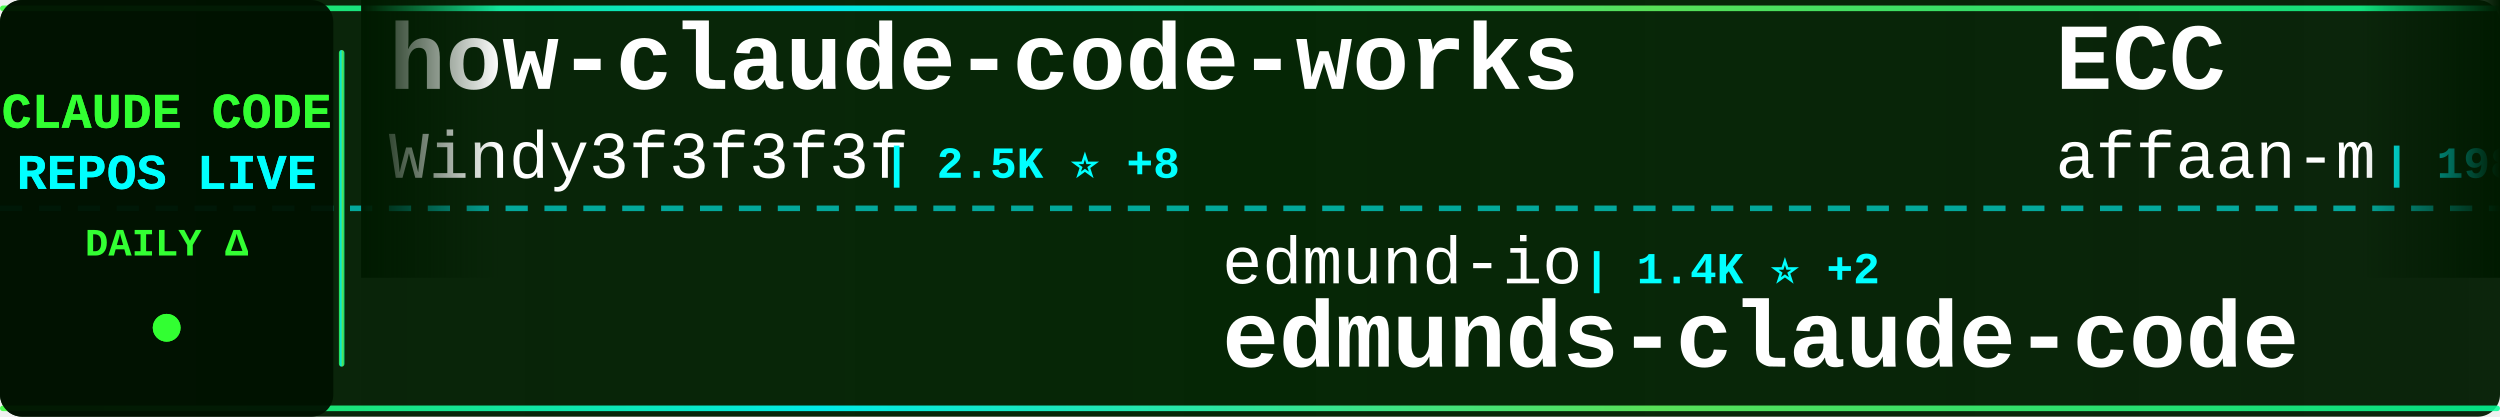
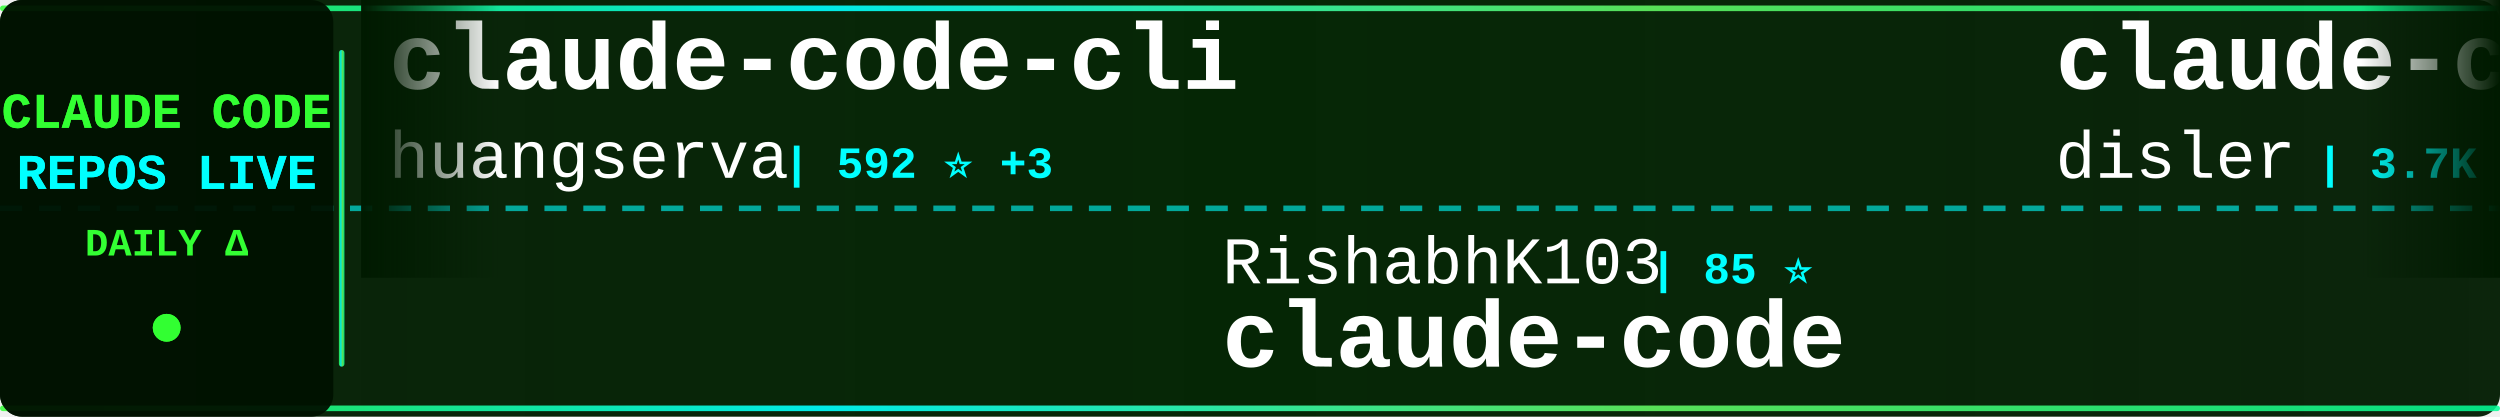
<svg xmlns="http://www.w3.org/2000/svg" width="900" height="150">
  <defs>
    <linearGradient id="tickerBg" x1="0%" y1="0%" x2="100%" y2="0%">
      <stop offset="0%" style="stop-color:#001a00;stop-opacity:0.95" />
      <stop offset="50%" style="stop-color:#002200;stop-opacity:0.98" />
      <stop offset="100%" style="stop-color:#001a00;stop-opacity:0.95" />
    </linearGradient>
    <linearGradient id="borderGrad" x1="0%" y1="0%" x2="100%" y2="0%">
      <stop offset="0%" style="stop-color:#33ff33;stop-opacity:0.85">
        <animate attributeName="stop-opacity" values="0.85;1;0.85" dur="2s" repeatCount="indefinite" />
      </stop>
      <stop offset="33%" style="stop-color:#00ffff;stop-opacity:0.9">
        <animate attributeName="stop-opacity" values="0.9;1;0.9" dur="2.2s" repeatCount="indefinite" />
      </stop>
      <stop offset="66%" style="stop-color:#66ff66;stop-opacity:0.85">
        <animate attributeName="stop-opacity" values="0.85;1;0.85" dur="1.8s" repeatCount="indefinite" />
      </stop>
      <stop offset="100%" style="stop-color:#00ff99;stop-opacity:0.85">
        <animate attributeName="stop-opacity" values="0.85;1;0.85" dur="2s" repeatCount="indefinite" />
      </stop>
    </linearGradient>
    <filter id="textGlow">
      <feGaussianBlur stdDeviation="0.1" result="coloredBlur" />
      <feMerge>
        <feMergeNode in="coloredBlur" />
        <feMergeNode in="SourceGraphic" />
      </feMerge>
    </filter>
    <filter id="metricGlow">
      <feGaussianBlur stdDeviation="0.2" result="coloredBlur" />
      <feMerge>
        <feMergeNode in="coloredBlur" />
        <feMergeNode in="SourceGraphic" />
      </feMerge>
    </filter>
    <linearGradient id="leftFade" x1="0%" y1="0%" x2="100%" y2="0%">
      <stop offset="0%" style="stop-color:#001a00;stop-opacity:1" />
      <stop offset="100%" style="stop-color:#001a00;stop-opacity:0" />
    </linearGradient>
    <linearGradient id="rightFade" x1="0%" y1="0%" x2="100%" y2="0%">
      <stop offset="0%" style="stop-color:#001a00;stop-opacity:0" />
      <stop offset="100%" style="stop-color:#001a00;stop-opacity:1" />
    </linearGradient>
  </defs>
  <rect width="900" height="150" fill="url(#tickerBg)" rx="8" />
  <rect x="0" y="2" width="900" height="2" fill="url(#borderGrad)" rx="1" />
  <rect x="0" y="146" width="900" height="2" fill="url(#borderGrad)" rx="1" />
  <line x1="0" y1="75" x2="900" y2="75" stroke="#00ffff" stroke-width="2" stroke-dasharray="8 6" opacity="0.6" />
  <rect x="0" y="0" width="120" height="150" fill="#001100" opacity="0.95" rx="8" />
  <text x="60" y="46" font-family="'Courier New', monospace" font-size="18" font-weight="bold" fill="#33ff33" text-anchor="middle" filter="url(#textGlow)">
    CLAUDE CODE
  </text>
  <text x="60" y="68" font-family="'Courier New', monospace" font-size="18" font-weight="bold" fill="#00ffff" text-anchor="middle" filter="url(#textGlow)">
    REPOS LIVE
  </text>
  <text x="60" y="92" font-family="'Courier New', monospace" font-size="14" font-weight="bold" fill="#33ff33" text-anchor="middle">
    DAILY Δ
  </text>
  <circle cx="60" cy="118" r="5" fill="#33ff33" filter="url(#metricGlow)">
    <animate attributeName="r" values="4;6;4" dur="1.5s" repeatCount="indefinite" />
    <animate attributeName="opacity" values="0.6;1;0.6" dur="1.5s" repeatCount="indefinite" />
  </circle>
  <rect x="122" y="18" width="2" height="114" fill="url(#borderGrad)" rx="1" />
  <clipPath id="tickerClip">
    <rect x="130" y="0" width="770" height="150" />
  </clipPath>
  <g clip-path="url(#tickerClip)">
    <g id="tickerItems">
      <animateTransform attributeName="transform" attributeType="XML" type="translate" from="0 0" to="-3000 0" dur="54s" repeatCount="indefinite" />
      <g transform="translate(0, 0)">
-         <text x="140" y="32" font-family="'Courier New', monospace" font-size="34" font-weight="bold" fill="#ffffff">how-claude-code-works</text>
-         <text x="140" y="64" font-family="'Courier New', monospace" font-size="24" font-weight="normal" fill="#ffffff" opacity="1.0">Windy3f3f3f3f</text>
-         <text x="318" y="64" font-family="'Courier New', monospace" font-size="16" font-weight="bold" fill="#00ffff"> | 2.5K ⭐ +8</text>
+         <text x="140" y="32" font-family="'Courier New', monospace" font-size="34" font-weight="bold" fill="#ffffff">claude-code-cli</text>
+         <text x="140" y="64" font-family="'Courier New', monospace" font-size="24" font-weight="normal" fill="#ffffff" opacity="1.0">huangserva</text>
+         <text x="282" y="64" font-family="'Courier New', monospace" font-size="16" font-weight="bold" fill="#00ffff"> | 592 ⭐ +3</text>
      </g>
      <g transform="translate(300, 0)">
-         <text x="140" y="102" font-family="'Courier New', monospace" font-size="24" font-weight="normal" fill="#ffffff" opacity="1.0">edmund-io</text>
-         <text x="270" y="102" font-family="'Courier New', monospace" font-size="16" font-weight="bold" fill="#00ffff"> | 1.4K ⭐ +2</text>
-         <text x="140" y="132" font-family="'Courier New', monospace" font-size="34" font-weight="bold" fill="#ffffff">edmunds-claude-code</text>
+         <text x="140" y="102" font-family="'Courier New', monospace" font-size="24" font-weight="normal" fill="#ffffff" opacity="1.0">RishabhK103</text>
+         <text x="294" y="102" font-family="'Courier New', monospace" font-size="16" font-weight="bold" fill="#00ffff"> | 85 ⭐</text>
+         <text x="140" y="132" font-family="'Courier New', monospace" font-size="34" font-weight="bold" fill="#ffffff">claude-code</text>
      </g>
      <g transform="translate(600, 0)">
-         <text x="140" y="32" font-family="'Courier New', monospace" font-size="34" font-weight="bold" fill="#ffffff">ECC</text>
-         <text x="140" y="64" font-family="'Courier New', monospace" font-size="24" font-weight="normal" fill="#ffffff" opacity="1.0">affaan-m</text>
-         <text x="258" y="64" font-family="'Courier New', monospace" font-size="16" font-weight="bold" fill="#00ffff"> | 198.6K ⭐ +1.3K</text>
+         <text x="140" y="32" font-family="'Courier New', monospace" font-size="34" font-weight="bold" fill="#ffffff">claude-code-hooks-master...</text>
+         <text x="140" y="64" font-family="'Courier New', monospace" font-size="24" font-weight="normal" fill="#ffffff" opacity="1.0">disler</text>
+         <text x="234" y="64" font-family="'Courier New', monospace" font-size="16" font-weight="bold" fill="#00ffff"> | 3.7K ⭐ +5</text>
      </g>
      <g transform="translate(900, 0)">
-         <text x="140" y="102" font-family="'Courier New', monospace" font-size="24" font-weight="normal" fill="#ffffff" opacity="1.0">RichardAtCT</text>
-         <text x="294" y="102" font-family="'Courier New', monospace" font-size="16" font-weight="bold" fill="#00ffff"> | 2.6K ⭐ +4</text>
-         <text x="140" y="132" font-family="'Courier New', monospace" font-size="34" font-weight="bold" fill="#ffffff">claude-code-telegram</text>
+         <text x="140" y="102" font-family="'Courier New', monospace" font-size="24" font-weight="normal" fill="#ffffff" opacity="1.0">liuup</text>
+         <text x="222" y="102" font-family="'Courier New', monospace" font-size="16" font-weight="bold" fill="#00ffff"> | 2.8K ⭐ +16</text>
+         <text x="140" y="132" font-family="'Courier New', monospace" font-size="34" font-weight="bold" fill="#ffffff">claude-code-analysis</text>
      </g>
      <g transform="translate(1200, 0)">
-         <text x="140" y="32" font-family="'Courier New', monospace" font-size="34" font-weight="bold" fill="#ffffff">claude-coder</text>
-         <text x="140" y="64" font-family="'Courier New', monospace" font-size="24" font-weight="normal" fill="#ffffff" opacity="1.0">kodu-ai</text>
-         <text x="246" y="64" font-family="'Courier New', monospace" font-size="16" font-weight="bold" fill="#00ffff"> | 5.3K ⭐</text>
+         <text x="140" y="32" font-family="'Courier New', monospace" font-size="34" font-weight="bold" fill="#ffffff">Claude-code</text>
+         <text x="140" y="64" font-family="'Courier New', monospace" font-size="24" font-weight="normal" fill="#ffffff" opacity="1.0">zstmfhy</text>
+         <text x="246" y="64" font-family="'Courier New', monospace" font-size="16" font-weight="bold" fill="#00ffff"> | 190 ⭐</text>
      </g>
      <g transform="translate(1500, 0)">
-         <text x="140" y="102" font-family="'Courier New', monospace" font-size="24" font-weight="normal" fill="#ffffff" opacity="1.0">Piebald-AI</text>
-         <text x="282" y="102" font-family="'Courier New', monospace" font-size="16" font-weight="bold" fill="#00ffff"> | 10.6K ⭐ +39</text>
-         <text x="140" y="132" font-family="'Courier New', monospace" font-size="34" font-weight="bold" fill="#ffffff">claude-code-system-promp...</text>
+         <text x="140" y="102" font-family="'Courier New', monospace" font-size="24" font-weight="normal" fill="#ffffff" opacity="1.0">yasasbanukaofficial</text>
+         <text x="390" y="102" font-family="'Courier New', monospace" font-size="16" font-weight="bold" fill="#00ffff"> | 3.4K ⭐ +7</text>
+         <text x="140" y="132" font-family="'Courier New', monospace" font-size="34" font-weight="bold" fill="#ffffff">claude-code</text>
      </g>
      <g transform="translate(1800, 0)">
-         <text x="140" y="32" font-family="'Courier New', monospace" font-size="34" font-weight="bold" fill="#ffffff">my-claude-code-setup</text>
-         <text x="140" y="64" font-family="'Courier New', monospace" font-size="24" font-weight="normal" fill="#ffffff" opacity="1.0">centminmod</text>
-         <text x="282" y="64" font-family="'Courier New', monospace" font-size="16" font-weight="bold" fill="#00ffff"> | 2.4K ⭐ +6</text>
+         <text x="140" y="32" font-family="'Courier New', monospace" font-size="34" font-weight="bold" fill="#ffffff">claude-code</text>
+         <text x="140" y="64" font-family="'Courier New', monospace" font-size="24" font-weight="normal" fill="#ffffff" opacity="1.0">anthropics</text>
+         <text x="282" y="64" font-family="'Courier New', monospace" font-size="16" font-weight="bold" fill="#00ffff"> | 128.1K ⭐ +575</text>
      </g>
      <g transform="translate(2100, 0)">
-         <text x="140" y="102" font-family="'Courier New', monospace" font-size="24" font-weight="normal" fill="#ffffff" opacity="1.0">ykdojo</text>
-         <text x="234" y="102" font-family="'Courier New', monospace" font-size="16" font-weight="bold" fill="#00ffff"> | 8.5K ⭐ +15</text>
-         <text x="140" y="132" font-family="'Courier New', monospace" font-size="34" font-weight="bold" fill="#ffffff">claude-code-tips</text>
+         <text x="140" y="102" font-family="'Courier New', monospace" font-size="24" font-weight="normal" fill="#ffffff" opacity="1.0">anthropics</text>
+         <text x="282" y="102" font-family="'Courier New', monospace" font-size="16" font-weight="bold" fill="#00ffff"> | 4.9K ⭐ +11</text>
+         <text x="140" y="132" font-family="'Courier New', monospace" font-size="34" font-weight="bold" fill="#ffffff">claude-code-security-rev...</text>
      </g>
      <g transform="translate(2400, 0)">
-         <text x="140" y="32" font-family="'Courier New', monospace" font-size="34" font-weight="bold" fill="#ffffff">claude-code</text>
-         <text x="140" y="64" font-family="'Courier New', monospace" font-size="24" font-weight="normal" fill="#ffffff" opacity="1.0">isboyjc</text>
-         <text x="246" y="64" font-family="'Courier New', monospace" font-size="16" font-weight="bold" fill="#00ffff"> | 157 ⭐</text>
+         <text x="140" y="32" font-family="'Courier New', monospace" font-size="34" font-weight="bold" fill="#ffffff">claude-code-best-practic...</text>
+         <text x="140" y="64" font-family="'Courier New', monospace" font-size="24" font-weight="normal" fill="#ffffff" opacity="1.0">shanraisshan</text>
+         <text x="306" y="64" font-family="'Courier New', monospace" font-size="16" font-weight="bold" fill="#00ffff"> | 55.5K ⭐ +112</text>
      </g>
      <g transform="translate(2700, 0)">
-         <text x="140" y="102" font-family="'Courier New', monospace" font-size="24" font-weight="normal" fill="#ffffff" opacity="1.0">freestylefly</text>
-         <text x="306" y="102" font-family="'Courier New', monospace" font-size="16" font-weight="bold" fill="#00ffff"> | 125 ⭐</text>
+         <text x="140" y="102" font-family="'Courier New', monospace" font-size="24" font-weight="normal" fill="#ffffff" opacity="1.0">Hyper66666</text>
+         <text x="282" y="102" font-family="'Courier New', monospace" font-size="16" font-weight="bold" fill="#00ffff"> | 215 ⭐</text>
+         <text x="140" y="132" font-family="'Courier New', monospace" font-size="34" font-weight="bold" fill="#ffffff">claude-code-sourcemap</text>
+       </g>
+       <g transform="translate(3000, 0)">
+         <text x="140" y="32" font-family="'Courier New', monospace" font-size="34" font-weight="bold" fill="#ffffff">claude-code-cli</text>
+         <text x="140" y="64" font-family="'Courier New', monospace" font-size="24" font-weight="normal" fill="#ffffff" opacity="1.0">huangserva</text>
+         <text x="282" y="64" font-family="'Courier New', monospace" font-size="16" font-weight="bold" fill="#00ffff"> | 592 ⭐ +3</text>
+       </g>
+       <g transform="translate(3300, 0)">
+         <text x="140" y="102" font-family="'Courier New', monospace" font-size="24" font-weight="normal" fill="#ffffff" opacity="1.0">RishabhK103</text>
+         <text x="294" y="102" font-family="'Courier New', monospace" font-size="16" font-weight="bold" fill="#00ffff"> | 85 ⭐</text>
        <text x="140" y="132" font-family="'Courier New', monospace" font-size="34" font-weight="bold" fill="#ffffff">claude-code</text>
      </g>
-       <g transform="translate(3000, 0)">
-         <text x="140" y="32" font-family="'Courier New', monospace" font-size="34" font-weight="bold" fill="#ffffff">how-claude-code-works</text>
-         <text x="140" y="64" font-family="'Courier New', monospace" font-size="24" font-weight="normal" fill="#ffffff" opacity="1.0">Windy3f3f3f3f</text>
-         <text x="318" y="64" font-family="'Courier New', monospace" font-size="16" font-weight="bold" fill="#00ffff"> | 2.5K ⭐ +8</text>
-       </g>
-       <g transform="translate(3300, 0)">
-         <text x="140" y="102" font-family="'Courier New', monospace" font-size="24" font-weight="normal" fill="#ffffff" opacity="1.0">edmund-io</text>
-         <text x="270" y="102" font-family="'Courier New', monospace" font-size="16" font-weight="bold" fill="#00ffff"> | 1.4K ⭐ +2</text>
-         <text x="140" y="132" font-family="'Courier New', monospace" font-size="34" font-weight="bold" fill="#ffffff">edmunds-claude-code</text>
-       </g>
      <g transform="translate(3600, 0)">
-         <text x="140" y="32" font-family="'Courier New', monospace" font-size="34" font-weight="bold" fill="#ffffff">ECC</text>
-         <text x="140" y="64" font-family="'Courier New', monospace" font-size="24" font-weight="normal" fill="#ffffff" opacity="1.0">affaan-m</text>
-         <text x="258" y="64" font-family="'Courier New', monospace" font-size="16" font-weight="bold" fill="#00ffff"> | 198.6K ⭐ +1.3K</text>
+         <text x="140" y="32" font-family="'Courier New', monospace" font-size="34" font-weight="bold" fill="#ffffff">claude-code-hooks-master...</text>
+         <text x="140" y="64" font-family="'Courier New', monospace" font-size="24" font-weight="normal" fill="#ffffff" opacity="1.0">disler</text>
+         <text x="234" y="64" font-family="'Courier New', monospace" font-size="16" font-weight="bold" fill="#00ffff"> | 3.7K ⭐ +5</text>
      </g>
      <g transform="translate(3900, 0)">
-         <text x="140" y="102" font-family="'Courier New', monospace" font-size="24" font-weight="normal" fill="#ffffff" opacity="1.0">RichardAtCT</text>
-         <text x="294" y="102" font-family="'Courier New', monospace" font-size="16" font-weight="bold" fill="#00ffff"> | 2.6K ⭐ +4</text>
-         <text x="140" y="132" font-family="'Courier New', monospace" font-size="34" font-weight="bold" fill="#ffffff">claude-code-telegram</text>
+         <text x="140" y="102" font-family="'Courier New', monospace" font-size="24" font-weight="normal" fill="#ffffff" opacity="1.0">liuup</text>
+         <text x="222" y="102" font-family="'Courier New', monospace" font-size="16" font-weight="bold" fill="#00ffff"> | 2.8K ⭐ +16</text>
+         <text x="140" y="132" font-family="'Courier New', monospace" font-size="34" font-weight="bold" fill="#ffffff">claude-code-analysis</text>
      </g>
    </g>
  </g>
  <rect x="130" y="0" width="50" height="100" fill="url(#leftFade)" />
  <rect x="850" y="0" width="50" height="100" fill="url(#rightFade)" />
</svg>
